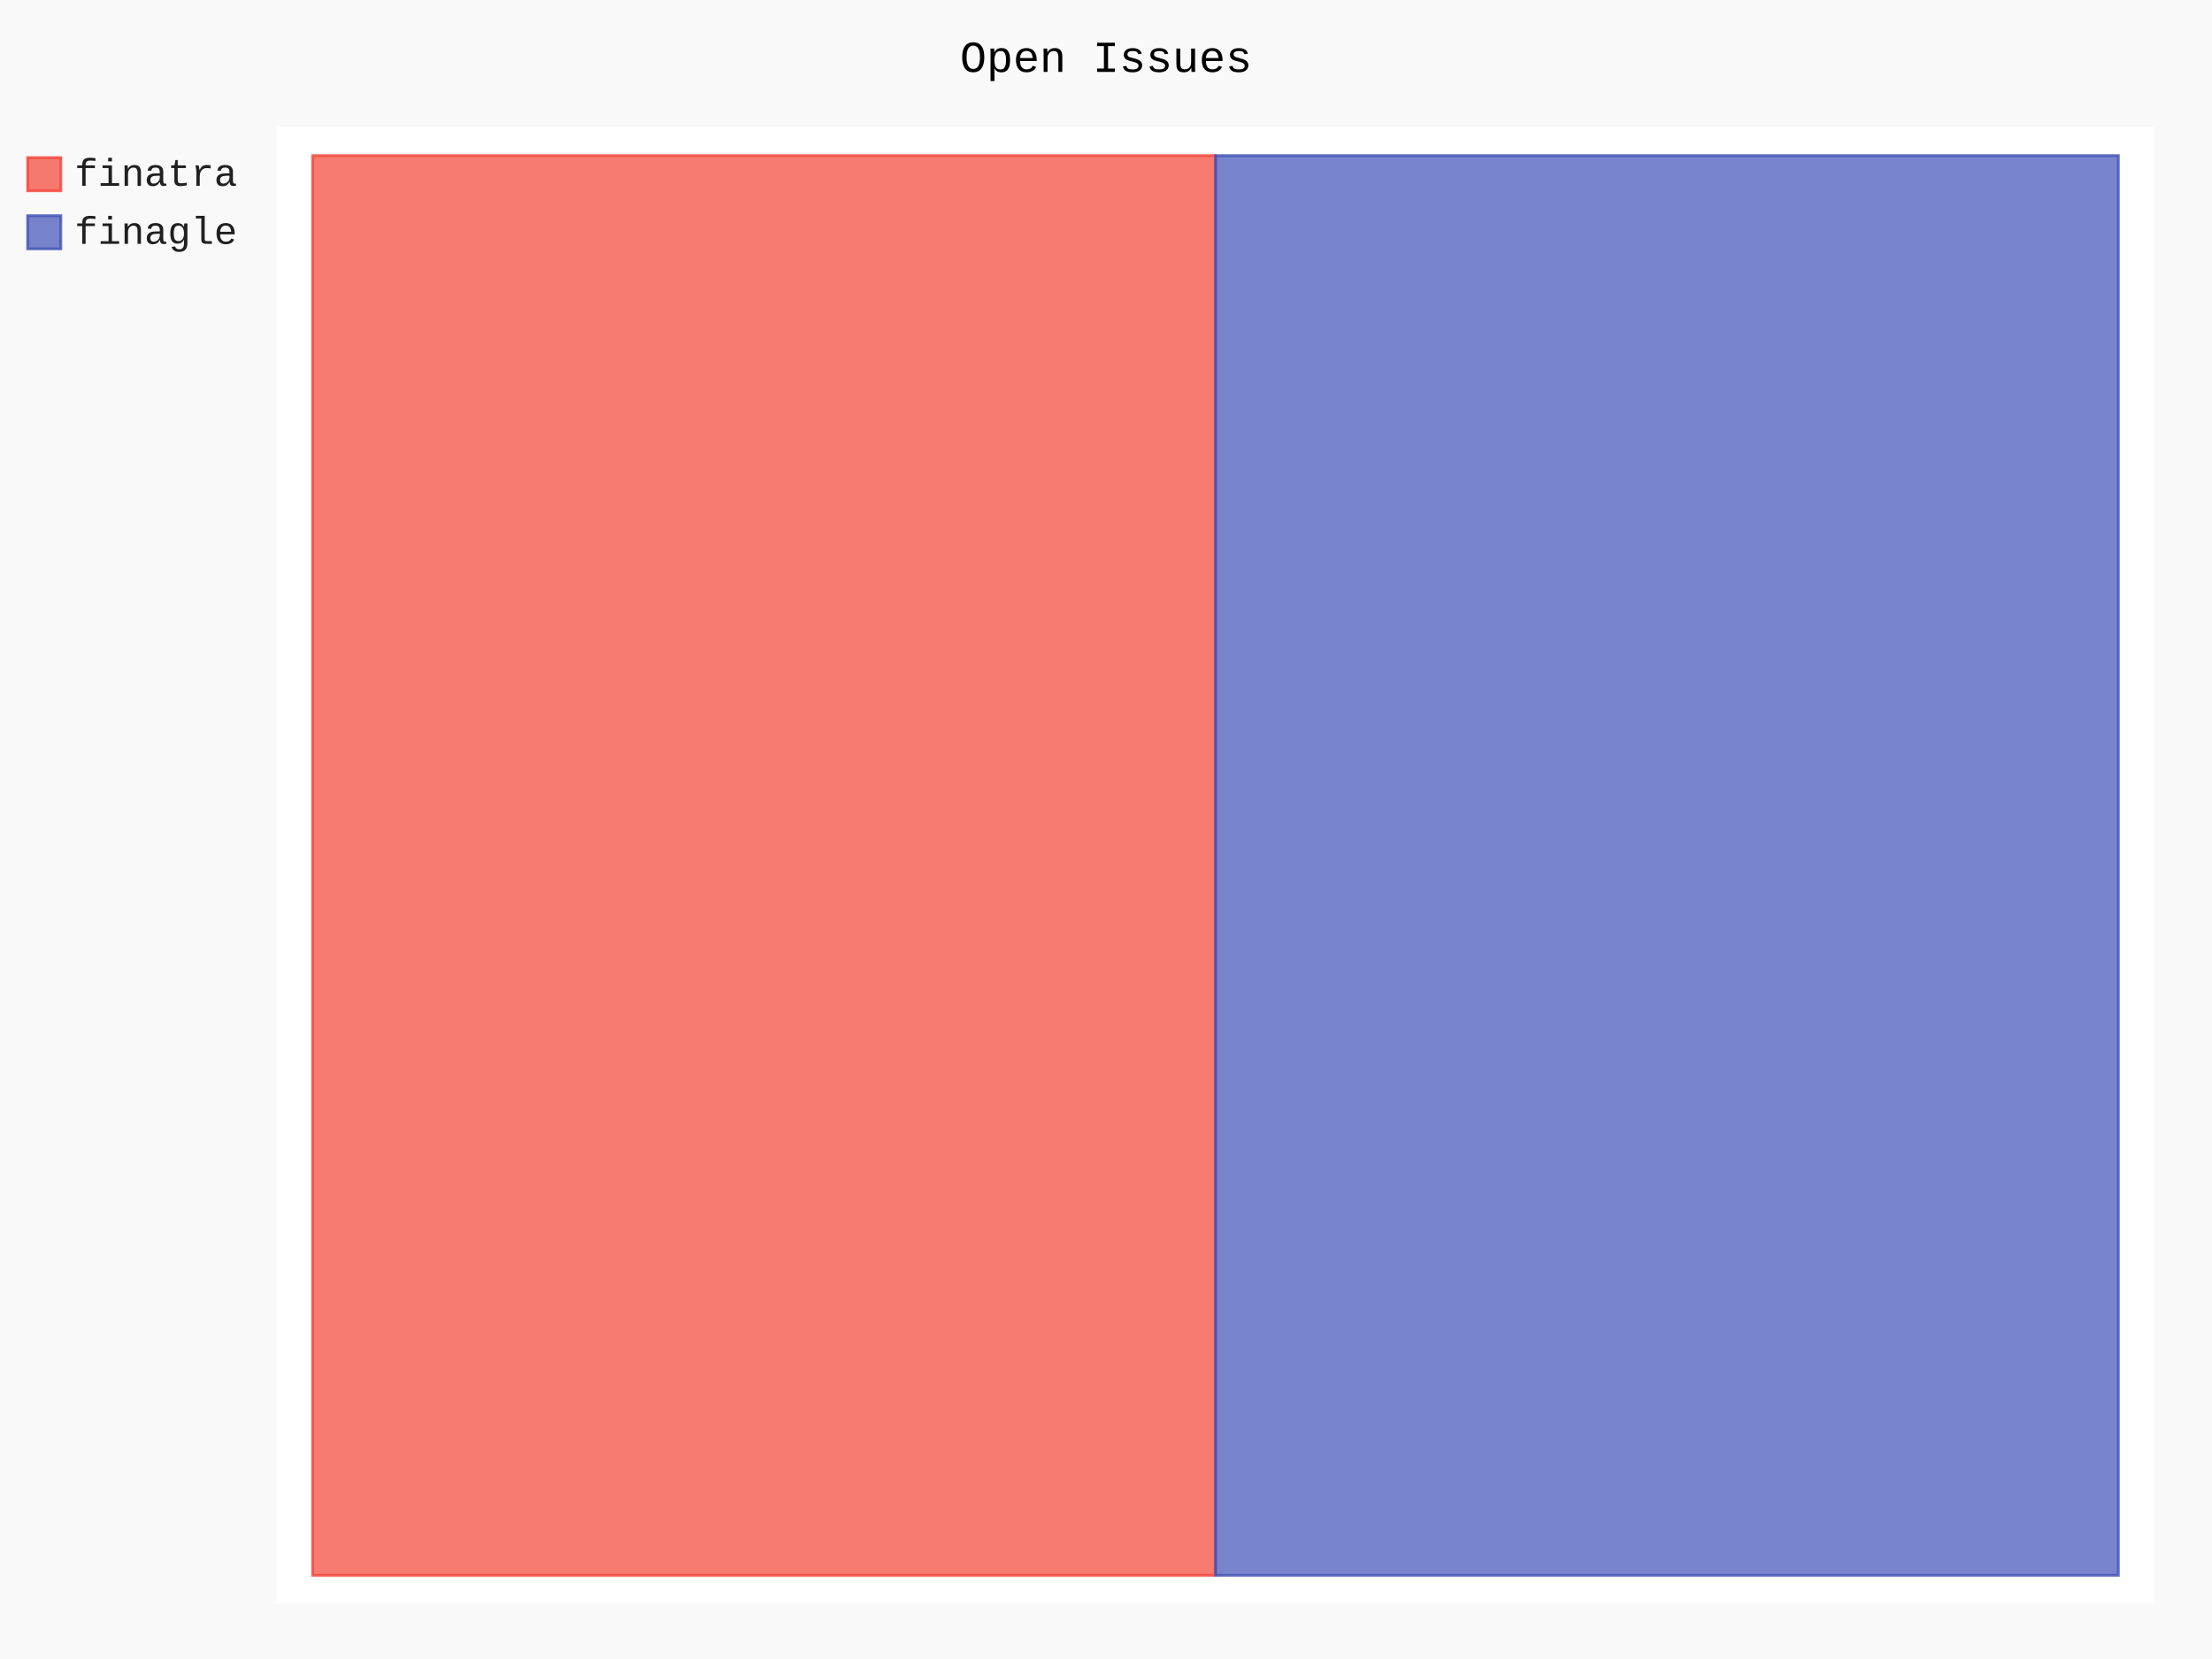
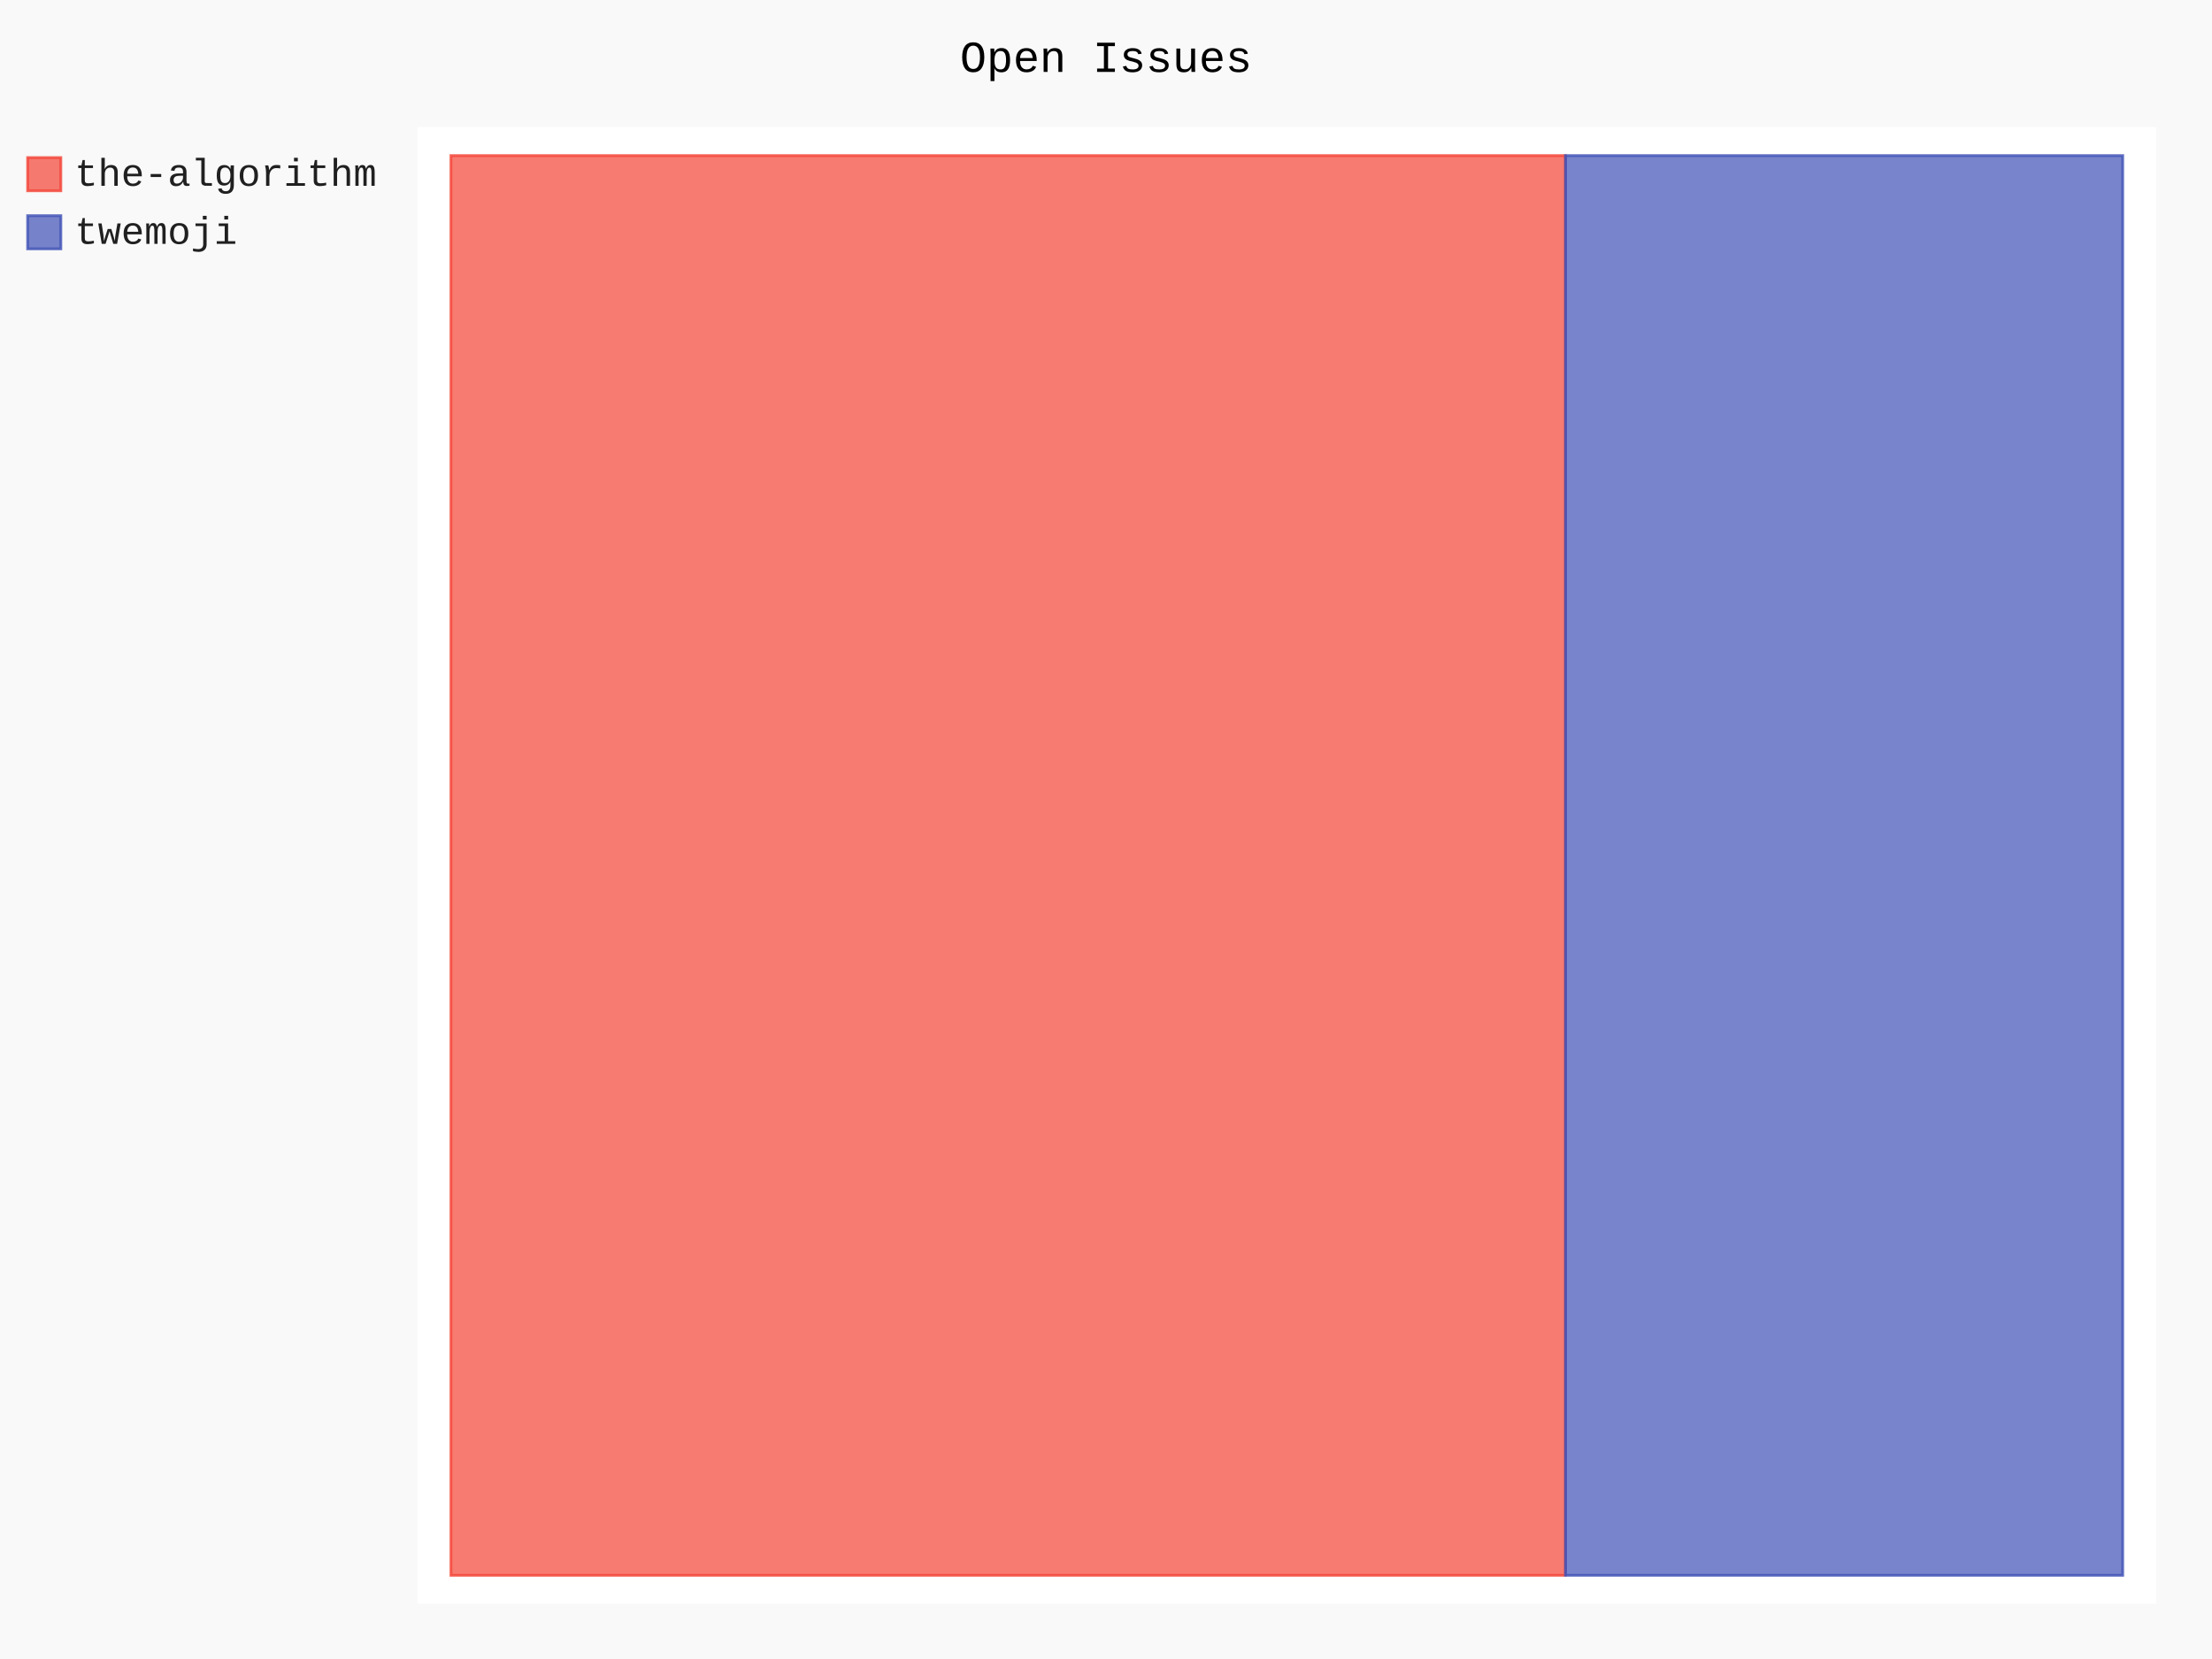
- <svg xmlns="http://www.w3.org/2000/svg" id="chart-f82c56b1-44b6-4fd9-9ba9-53c762fe62d4" class="pygal-chart" viewBox="0 0 800 600">
+ <svg xmlns="http://www.w3.org/2000/svg" id="chart-f9d3ea2f-2582-4fc1-aa6d-6b66e0b9aeb2" class="pygal-chart" viewBox="0 0 800 600">
  <defs>
-     <style type="text/css">#chart-f82c56b1-44b6-4fd9-9ba9-53c762fe62d4{-webkit-user-select:none;-webkit-font-smoothing:antialiased;font-family:Consolas,"Liberation Mono",Menlo,Courier,monospace}#chart-f82c56b1-44b6-4fd9-9ba9-53c762fe62d4 .title{font-family:Consolas,"Liberation Mono",Menlo,Courier,monospace;font-size:16px}#chart-f82c56b1-44b6-4fd9-9ba9-53c762fe62d4 .legends .legend text{font-family:Consolas,"Liberation Mono",Menlo,Courier,monospace;font-size:14px}#chart-f82c56b1-44b6-4fd9-9ba9-53c762fe62d4 .axis text{font-family:Consolas,"Liberation Mono",Menlo,Courier,monospace;font-size:10px}#chart-f82c56b1-44b6-4fd9-9ba9-53c762fe62d4 .axis text.major{font-family:Consolas,"Liberation Mono",Menlo,Courier,monospace;font-size:10px}#chart-f82c56b1-44b6-4fd9-9ba9-53c762fe62d4 .text-overlay text.value{font-family:Consolas,"Liberation Mono",Menlo,Courier,monospace;font-size:16px}#chart-f82c56b1-44b6-4fd9-9ba9-53c762fe62d4 .text-overlay text.label{font-family:Consolas,"Liberation Mono",Menlo,Courier,monospace;font-size:10px}#chart-f82c56b1-44b6-4fd9-9ba9-53c762fe62d4 .tooltip{font-family:Consolas,"Liberation Mono",Menlo,Courier,monospace;font-size:14px}#chart-f82c56b1-44b6-4fd9-9ba9-53c762fe62d4 text.no_data{font-family:Consolas,"Liberation Mono",Menlo,Courier,monospace;font-size:64px}
- #chart-f82c56b1-44b6-4fd9-9ba9-53c762fe62d4{background-color:rgba(249,249,249,1)}#chart-f82c56b1-44b6-4fd9-9ba9-53c762fe62d4 path,#chart-f82c56b1-44b6-4fd9-9ba9-53c762fe62d4 line,#chart-f82c56b1-44b6-4fd9-9ba9-53c762fe62d4 rect,#chart-f82c56b1-44b6-4fd9-9ba9-53c762fe62d4 circle{-webkit-transition:150ms;-moz-transition:150ms;transition:150ms}#chart-f82c56b1-44b6-4fd9-9ba9-53c762fe62d4 .graph &gt; .background{fill:rgba(249,249,249,1)}#chart-f82c56b1-44b6-4fd9-9ba9-53c762fe62d4 .plot &gt; .background{fill:rgba(255,255,255,1)}#chart-f82c56b1-44b6-4fd9-9ba9-53c762fe62d4 .graph{fill:rgba(0,0,0,.87)}#chart-f82c56b1-44b6-4fd9-9ba9-53c762fe62d4 text.no_data{fill:rgba(0,0,0,1)}#chart-f82c56b1-44b6-4fd9-9ba9-53c762fe62d4 .title{fill:rgba(0,0,0,1)}#chart-f82c56b1-44b6-4fd9-9ba9-53c762fe62d4 .legends .legend text{fill:rgba(0,0,0,.87)}#chart-f82c56b1-44b6-4fd9-9ba9-53c762fe62d4 .legends .legend:hover text{fill:rgba(0,0,0,1)}#chart-f82c56b1-44b6-4fd9-9ba9-53c762fe62d4 .axis .line{stroke:rgba(0,0,0,1)}#chart-f82c56b1-44b6-4fd9-9ba9-53c762fe62d4 .axis .guide.line{stroke:rgba(0,0,0,.54)}#chart-f82c56b1-44b6-4fd9-9ba9-53c762fe62d4 .axis .major.line{stroke:rgba(0,0,0,.87)}#chart-f82c56b1-44b6-4fd9-9ba9-53c762fe62d4 .axis text.major{fill:rgba(0,0,0,1)}#chart-f82c56b1-44b6-4fd9-9ba9-53c762fe62d4 .axis.y .guides:hover .guide.line,#chart-f82c56b1-44b6-4fd9-9ba9-53c762fe62d4 .line-graph .axis.x .guides:hover .guide.line,#chart-f82c56b1-44b6-4fd9-9ba9-53c762fe62d4 .stackedline-graph .axis.x .guides:hover .guide.line,#chart-f82c56b1-44b6-4fd9-9ba9-53c762fe62d4 .xy-graph .axis.x .guides:hover .guide.line{stroke:rgba(0,0,0,1)}#chart-f82c56b1-44b6-4fd9-9ba9-53c762fe62d4 .axis .guides:hover text{fill:rgba(0,0,0,1)}#chart-f82c56b1-44b6-4fd9-9ba9-53c762fe62d4 .reactive{fill-opacity:.7;stroke-opacity:.8;stroke-width:1}#chart-f82c56b1-44b6-4fd9-9ba9-53c762fe62d4 .ci{stroke:rgba(0,0,0,.87)}#chart-f82c56b1-44b6-4fd9-9ba9-53c762fe62d4 .reactive.active,#chart-f82c56b1-44b6-4fd9-9ba9-53c762fe62d4 .active .reactive{fill-opacity:.8;stroke-opacity:.9;stroke-width:4}#chart-f82c56b1-44b6-4fd9-9ba9-53c762fe62d4 .ci .reactive.active{stroke-width:1.5}#chart-f82c56b1-44b6-4fd9-9ba9-53c762fe62d4 .series text{fill:rgba(0,0,0,1)}#chart-f82c56b1-44b6-4fd9-9ba9-53c762fe62d4 .tooltip rect{fill:rgba(255,255,255,1);stroke:rgba(0,0,0,1);-webkit-transition:opacity 150ms;-moz-transition:opacity 150ms;transition:opacity 150ms}#chart-f82c56b1-44b6-4fd9-9ba9-53c762fe62d4 .tooltip .label{fill:rgba(0,0,0,.87)}#chart-f82c56b1-44b6-4fd9-9ba9-53c762fe62d4 .tooltip .label{fill:rgba(0,0,0,.87)}#chart-f82c56b1-44b6-4fd9-9ba9-53c762fe62d4 .tooltip .legend{font-size:.8em;fill:rgba(0,0,0,.54)}#chart-f82c56b1-44b6-4fd9-9ba9-53c762fe62d4 .tooltip .x_label{font-size:.6em;fill:rgba(0,0,0,1)}#chart-f82c56b1-44b6-4fd9-9ba9-53c762fe62d4 .tooltip .xlink{font-size:.5em;text-decoration:underline}#chart-f82c56b1-44b6-4fd9-9ba9-53c762fe62d4 .tooltip .value{font-size:1.5em}#chart-f82c56b1-44b6-4fd9-9ba9-53c762fe62d4 .bound{font-size:.5em}#chart-f82c56b1-44b6-4fd9-9ba9-53c762fe62d4 .max-value{font-size:.75em;fill:rgba(0,0,0,.54)}#chart-f82c56b1-44b6-4fd9-9ba9-53c762fe62d4 .map-element{fill:rgba(255,255,255,1);stroke:rgba(0,0,0,.54) !important}#chart-f82c56b1-44b6-4fd9-9ba9-53c762fe62d4 .map-element .reactive{fill-opacity:inherit;stroke-opacity:inherit}#chart-f82c56b1-44b6-4fd9-9ba9-53c762fe62d4 .color-0,#chart-f82c56b1-44b6-4fd9-9ba9-53c762fe62d4 .color-0 a:visited{stroke:#F44336;fill:#F44336}#chart-f82c56b1-44b6-4fd9-9ba9-53c762fe62d4 .color-1,#chart-f82c56b1-44b6-4fd9-9ba9-53c762fe62d4 .color-1 a:visited{stroke:#3F51B5;fill:#3F51B5}#chart-f82c56b1-44b6-4fd9-9ba9-53c762fe62d4 .text-overlay .color-0 text{fill:black}#chart-f82c56b1-44b6-4fd9-9ba9-53c762fe62d4 .text-overlay .color-1 text{fill:black}
- #chart-f82c56b1-44b6-4fd9-9ba9-53c762fe62d4 text.no_data{text-anchor:middle}#chart-f82c56b1-44b6-4fd9-9ba9-53c762fe62d4 .guide.line{fill:none}#chart-f82c56b1-44b6-4fd9-9ba9-53c762fe62d4 .centered{text-anchor:middle}#chart-f82c56b1-44b6-4fd9-9ba9-53c762fe62d4 .title{text-anchor:middle}#chart-f82c56b1-44b6-4fd9-9ba9-53c762fe62d4 .legends .legend text{fill-opacity:1}#chart-f82c56b1-44b6-4fd9-9ba9-53c762fe62d4 .axis.x text{text-anchor:middle}#chart-f82c56b1-44b6-4fd9-9ba9-53c762fe62d4 .axis.x:not(.web) text[transform]{text-anchor:start}#chart-f82c56b1-44b6-4fd9-9ba9-53c762fe62d4 .axis.x:not(.web) text[transform].backwards{text-anchor:end}#chart-f82c56b1-44b6-4fd9-9ba9-53c762fe62d4 .axis.y text{text-anchor:end}#chart-f82c56b1-44b6-4fd9-9ba9-53c762fe62d4 .axis.y text[transform].backwards{text-anchor:start}#chart-f82c56b1-44b6-4fd9-9ba9-53c762fe62d4 .axis.y2 text{text-anchor:start}#chart-f82c56b1-44b6-4fd9-9ba9-53c762fe62d4 .axis.y2 text[transform].backwards{text-anchor:end}#chart-f82c56b1-44b6-4fd9-9ba9-53c762fe62d4 .axis .guide.line{stroke-dasharray:4,4;stroke:black}#chart-f82c56b1-44b6-4fd9-9ba9-53c762fe62d4 .axis .major.guide.line{stroke-dasharray:6,6;stroke:black}#chart-f82c56b1-44b6-4fd9-9ba9-53c762fe62d4 .horizontal .axis.y .guide.line,#chart-f82c56b1-44b6-4fd9-9ba9-53c762fe62d4 .horizontal .axis.y2 .guide.line,#chart-f82c56b1-44b6-4fd9-9ba9-53c762fe62d4 .vertical .axis.x .guide.line{opacity:0}#chart-f82c56b1-44b6-4fd9-9ba9-53c762fe62d4 .horizontal .axis.always_show .guide.line,#chart-f82c56b1-44b6-4fd9-9ba9-53c762fe62d4 .vertical .axis.always_show .guide.line{opacity:1 !important}#chart-f82c56b1-44b6-4fd9-9ba9-53c762fe62d4 .axis.y .guides:hover .guide.line,#chart-f82c56b1-44b6-4fd9-9ba9-53c762fe62d4 .axis.y2 .guides:hover .guide.line,#chart-f82c56b1-44b6-4fd9-9ba9-53c762fe62d4 .axis.x .guides:hover .guide.line{opacity:1}#chart-f82c56b1-44b6-4fd9-9ba9-53c762fe62d4 .axis .guides:hover text{opacity:1}#chart-f82c56b1-44b6-4fd9-9ba9-53c762fe62d4 .nofill{fill:none}#chart-f82c56b1-44b6-4fd9-9ba9-53c762fe62d4 .subtle-fill{fill-opacity:.2}#chart-f82c56b1-44b6-4fd9-9ba9-53c762fe62d4 .dot{stroke-width:1px;fill-opacity:1;stroke-opacity:1}#chart-f82c56b1-44b6-4fd9-9ba9-53c762fe62d4 .dot.active{stroke-width:5px}#chart-f82c56b1-44b6-4fd9-9ba9-53c762fe62d4 .dot.negative{fill:transparent}#chart-f82c56b1-44b6-4fd9-9ba9-53c762fe62d4 text,#chart-f82c56b1-44b6-4fd9-9ba9-53c762fe62d4 tspan{stroke:none !important}#chart-f82c56b1-44b6-4fd9-9ba9-53c762fe62d4 .series text.active{opacity:1}#chart-f82c56b1-44b6-4fd9-9ba9-53c762fe62d4 .tooltip rect{fill-opacity:.95;stroke-width:.5}#chart-f82c56b1-44b6-4fd9-9ba9-53c762fe62d4 .tooltip text{fill-opacity:1}#chart-f82c56b1-44b6-4fd9-9ba9-53c762fe62d4 .showable{visibility:hidden}#chart-f82c56b1-44b6-4fd9-9ba9-53c762fe62d4 .showable.shown{visibility:visible}#chart-f82c56b1-44b6-4fd9-9ba9-53c762fe62d4 .gauge-background{fill:rgba(229,229,229,1);stroke:none}#chart-f82c56b1-44b6-4fd9-9ba9-53c762fe62d4 .bg-lines{stroke:rgba(249,249,249,1);stroke-width:2px}</style>
+     <style type="text/css">#chart-f9d3ea2f-2582-4fc1-aa6d-6b66e0b9aeb2{-webkit-user-select:none;-webkit-font-smoothing:antialiased;font-family:Consolas,"Liberation Mono",Menlo,Courier,monospace}#chart-f9d3ea2f-2582-4fc1-aa6d-6b66e0b9aeb2 .title{font-family:Consolas,"Liberation Mono",Menlo,Courier,monospace;font-size:16px}#chart-f9d3ea2f-2582-4fc1-aa6d-6b66e0b9aeb2 .legends .legend text{font-family:Consolas,"Liberation Mono",Menlo,Courier,monospace;font-size:14px}#chart-f9d3ea2f-2582-4fc1-aa6d-6b66e0b9aeb2 .axis text{font-family:Consolas,"Liberation Mono",Menlo,Courier,monospace;font-size:10px}#chart-f9d3ea2f-2582-4fc1-aa6d-6b66e0b9aeb2 .axis text.major{font-family:Consolas,"Liberation Mono",Menlo,Courier,monospace;font-size:10px}#chart-f9d3ea2f-2582-4fc1-aa6d-6b66e0b9aeb2 .text-overlay text.value{font-family:Consolas,"Liberation Mono",Menlo,Courier,monospace;font-size:16px}#chart-f9d3ea2f-2582-4fc1-aa6d-6b66e0b9aeb2 .text-overlay text.label{font-family:Consolas,"Liberation Mono",Menlo,Courier,monospace;font-size:10px}#chart-f9d3ea2f-2582-4fc1-aa6d-6b66e0b9aeb2 .tooltip{font-family:Consolas,"Liberation Mono",Menlo,Courier,monospace;font-size:14px}#chart-f9d3ea2f-2582-4fc1-aa6d-6b66e0b9aeb2 text.no_data{font-family:Consolas,"Liberation Mono",Menlo,Courier,monospace;font-size:64px}
+ #chart-f9d3ea2f-2582-4fc1-aa6d-6b66e0b9aeb2{background-color:rgba(249,249,249,1)}#chart-f9d3ea2f-2582-4fc1-aa6d-6b66e0b9aeb2 path,#chart-f9d3ea2f-2582-4fc1-aa6d-6b66e0b9aeb2 line,#chart-f9d3ea2f-2582-4fc1-aa6d-6b66e0b9aeb2 rect,#chart-f9d3ea2f-2582-4fc1-aa6d-6b66e0b9aeb2 circle{-webkit-transition:150ms;-moz-transition:150ms;transition:150ms}#chart-f9d3ea2f-2582-4fc1-aa6d-6b66e0b9aeb2 .graph &gt; .background{fill:rgba(249,249,249,1)}#chart-f9d3ea2f-2582-4fc1-aa6d-6b66e0b9aeb2 .plot &gt; .background{fill:rgba(255,255,255,1)}#chart-f9d3ea2f-2582-4fc1-aa6d-6b66e0b9aeb2 .graph{fill:rgba(0,0,0,.87)}#chart-f9d3ea2f-2582-4fc1-aa6d-6b66e0b9aeb2 text.no_data{fill:rgba(0,0,0,1)}#chart-f9d3ea2f-2582-4fc1-aa6d-6b66e0b9aeb2 .title{fill:rgba(0,0,0,1)}#chart-f9d3ea2f-2582-4fc1-aa6d-6b66e0b9aeb2 .legends .legend text{fill:rgba(0,0,0,.87)}#chart-f9d3ea2f-2582-4fc1-aa6d-6b66e0b9aeb2 .legends .legend:hover text{fill:rgba(0,0,0,1)}#chart-f9d3ea2f-2582-4fc1-aa6d-6b66e0b9aeb2 .axis .line{stroke:rgba(0,0,0,1)}#chart-f9d3ea2f-2582-4fc1-aa6d-6b66e0b9aeb2 .axis .guide.line{stroke:rgba(0,0,0,.54)}#chart-f9d3ea2f-2582-4fc1-aa6d-6b66e0b9aeb2 .axis .major.line{stroke:rgba(0,0,0,.87)}#chart-f9d3ea2f-2582-4fc1-aa6d-6b66e0b9aeb2 .axis text.major{fill:rgba(0,0,0,1)}#chart-f9d3ea2f-2582-4fc1-aa6d-6b66e0b9aeb2 .axis.y .guides:hover .guide.line,#chart-f9d3ea2f-2582-4fc1-aa6d-6b66e0b9aeb2 .line-graph .axis.x .guides:hover .guide.line,#chart-f9d3ea2f-2582-4fc1-aa6d-6b66e0b9aeb2 .stackedline-graph .axis.x .guides:hover .guide.line,#chart-f9d3ea2f-2582-4fc1-aa6d-6b66e0b9aeb2 .xy-graph .axis.x .guides:hover .guide.line{stroke:rgba(0,0,0,1)}#chart-f9d3ea2f-2582-4fc1-aa6d-6b66e0b9aeb2 .axis .guides:hover text{fill:rgba(0,0,0,1)}#chart-f9d3ea2f-2582-4fc1-aa6d-6b66e0b9aeb2 .reactive{fill-opacity:.7;stroke-opacity:.8;stroke-width:1}#chart-f9d3ea2f-2582-4fc1-aa6d-6b66e0b9aeb2 .ci{stroke:rgba(0,0,0,.87)}#chart-f9d3ea2f-2582-4fc1-aa6d-6b66e0b9aeb2 .reactive.active,#chart-f9d3ea2f-2582-4fc1-aa6d-6b66e0b9aeb2 .active .reactive{fill-opacity:.8;stroke-opacity:.9;stroke-width:4}#chart-f9d3ea2f-2582-4fc1-aa6d-6b66e0b9aeb2 .ci .reactive.active{stroke-width:1.5}#chart-f9d3ea2f-2582-4fc1-aa6d-6b66e0b9aeb2 .series text{fill:rgba(0,0,0,1)}#chart-f9d3ea2f-2582-4fc1-aa6d-6b66e0b9aeb2 .tooltip rect{fill:rgba(255,255,255,1);stroke:rgba(0,0,0,1);-webkit-transition:opacity 150ms;-moz-transition:opacity 150ms;transition:opacity 150ms}#chart-f9d3ea2f-2582-4fc1-aa6d-6b66e0b9aeb2 .tooltip .label{fill:rgba(0,0,0,.87)}#chart-f9d3ea2f-2582-4fc1-aa6d-6b66e0b9aeb2 .tooltip .label{fill:rgba(0,0,0,.87)}#chart-f9d3ea2f-2582-4fc1-aa6d-6b66e0b9aeb2 .tooltip .legend{font-size:.8em;fill:rgba(0,0,0,.54)}#chart-f9d3ea2f-2582-4fc1-aa6d-6b66e0b9aeb2 .tooltip .x_label{font-size:.6em;fill:rgba(0,0,0,1)}#chart-f9d3ea2f-2582-4fc1-aa6d-6b66e0b9aeb2 .tooltip .xlink{font-size:.5em;text-decoration:underline}#chart-f9d3ea2f-2582-4fc1-aa6d-6b66e0b9aeb2 .tooltip .value{font-size:1.5em}#chart-f9d3ea2f-2582-4fc1-aa6d-6b66e0b9aeb2 .bound{font-size:.5em}#chart-f9d3ea2f-2582-4fc1-aa6d-6b66e0b9aeb2 .max-value{font-size:.75em;fill:rgba(0,0,0,.54)}#chart-f9d3ea2f-2582-4fc1-aa6d-6b66e0b9aeb2 .map-element{fill:rgba(255,255,255,1);stroke:rgba(0,0,0,.54) !important}#chart-f9d3ea2f-2582-4fc1-aa6d-6b66e0b9aeb2 .map-element .reactive{fill-opacity:inherit;stroke-opacity:inherit}#chart-f9d3ea2f-2582-4fc1-aa6d-6b66e0b9aeb2 .color-0,#chart-f9d3ea2f-2582-4fc1-aa6d-6b66e0b9aeb2 .color-0 a:visited{stroke:#F44336;fill:#F44336}#chart-f9d3ea2f-2582-4fc1-aa6d-6b66e0b9aeb2 .color-1,#chart-f9d3ea2f-2582-4fc1-aa6d-6b66e0b9aeb2 .color-1 a:visited{stroke:#3F51B5;fill:#3F51B5}#chart-f9d3ea2f-2582-4fc1-aa6d-6b66e0b9aeb2 .text-overlay .color-0 text{fill:black}#chart-f9d3ea2f-2582-4fc1-aa6d-6b66e0b9aeb2 .text-overlay .color-1 text{fill:black}
+ #chart-f9d3ea2f-2582-4fc1-aa6d-6b66e0b9aeb2 text.no_data{text-anchor:middle}#chart-f9d3ea2f-2582-4fc1-aa6d-6b66e0b9aeb2 .guide.line{fill:none}#chart-f9d3ea2f-2582-4fc1-aa6d-6b66e0b9aeb2 .centered{text-anchor:middle}#chart-f9d3ea2f-2582-4fc1-aa6d-6b66e0b9aeb2 .title{text-anchor:middle}#chart-f9d3ea2f-2582-4fc1-aa6d-6b66e0b9aeb2 .legends .legend text{fill-opacity:1}#chart-f9d3ea2f-2582-4fc1-aa6d-6b66e0b9aeb2 .axis.x text{text-anchor:middle}#chart-f9d3ea2f-2582-4fc1-aa6d-6b66e0b9aeb2 .axis.x:not(.web) text[transform]{text-anchor:start}#chart-f9d3ea2f-2582-4fc1-aa6d-6b66e0b9aeb2 .axis.x:not(.web) text[transform].backwards{text-anchor:end}#chart-f9d3ea2f-2582-4fc1-aa6d-6b66e0b9aeb2 .axis.y text{text-anchor:end}#chart-f9d3ea2f-2582-4fc1-aa6d-6b66e0b9aeb2 .axis.y text[transform].backwards{text-anchor:start}#chart-f9d3ea2f-2582-4fc1-aa6d-6b66e0b9aeb2 .axis.y2 text{text-anchor:start}#chart-f9d3ea2f-2582-4fc1-aa6d-6b66e0b9aeb2 .axis.y2 text[transform].backwards{text-anchor:end}#chart-f9d3ea2f-2582-4fc1-aa6d-6b66e0b9aeb2 .axis .guide.line{stroke-dasharray:4,4;stroke:black}#chart-f9d3ea2f-2582-4fc1-aa6d-6b66e0b9aeb2 .axis .major.guide.line{stroke-dasharray:6,6;stroke:black}#chart-f9d3ea2f-2582-4fc1-aa6d-6b66e0b9aeb2 .horizontal .axis.y .guide.line,#chart-f9d3ea2f-2582-4fc1-aa6d-6b66e0b9aeb2 .horizontal .axis.y2 .guide.line,#chart-f9d3ea2f-2582-4fc1-aa6d-6b66e0b9aeb2 .vertical .axis.x .guide.line{opacity:0}#chart-f9d3ea2f-2582-4fc1-aa6d-6b66e0b9aeb2 .horizontal .axis.always_show .guide.line,#chart-f9d3ea2f-2582-4fc1-aa6d-6b66e0b9aeb2 .vertical .axis.always_show .guide.line{opacity:1 !important}#chart-f9d3ea2f-2582-4fc1-aa6d-6b66e0b9aeb2 .axis.y .guides:hover .guide.line,#chart-f9d3ea2f-2582-4fc1-aa6d-6b66e0b9aeb2 .axis.y2 .guides:hover .guide.line,#chart-f9d3ea2f-2582-4fc1-aa6d-6b66e0b9aeb2 .axis.x .guides:hover .guide.line{opacity:1}#chart-f9d3ea2f-2582-4fc1-aa6d-6b66e0b9aeb2 .axis .guides:hover text{opacity:1}#chart-f9d3ea2f-2582-4fc1-aa6d-6b66e0b9aeb2 .nofill{fill:none}#chart-f9d3ea2f-2582-4fc1-aa6d-6b66e0b9aeb2 .subtle-fill{fill-opacity:.2}#chart-f9d3ea2f-2582-4fc1-aa6d-6b66e0b9aeb2 .dot{stroke-width:1px;fill-opacity:1;stroke-opacity:1}#chart-f9d3ea2f-2582-4fc1-aa6d-6b66e0b9aeb2 .dot.active{stroke-width:5px}#chart-f9d3ea2f-2582-4fc1-aa6d-6b66e0b9aeb2 .dot.negative{fill:transparent}#chart-f9d3ea2f-2582-4fc1-aa6d-6b66e0b9aeb2 text,#chart-f9d3ea2f-2582-4fc1-aa6d-6b66e0b9aeb2 tspan{stroke:none !important}#chart-f9d3ea2f-2582-4fc1-aa6d-6b66e0b9aeb2 .series text.active{opacity:1}#chart-f9d3ea2f-2582-4fc1-aa6d-6b66e0b9aeb2 .tooltip rect{fill-opacity:.95;stroke-width:.5}#chart-f9d3ea2f-2582-4fc1-aa6d-6b66e0b9aeb2 .tooltip text{fill-opacity:1}#chart-f9d3ea2f-2582-4fc1-aa6d-6b66e0b9aeb2 .showable{visibility:hidden}#chart-f9d3ea2f-2582-4fc1-aa6d-6b66e0b9aeb2 .showable.shown{visibility:visible}#chart-f9d3ea2f-2582-4fc1-aa6d-6b66e0b9aeb2 .gauge-background{fill:rgba(229,229,229,1);stroke:none}#chart-f9d3ea2f-2582-4fc1-aa6d-6b66e0b9aeb2 .bg-lines{stroke:rgba(249,249,249,1);stroke-width:2px}</style>
  </defs>
  <g class="graph treemap-graph vertical">
    <rect x="0" y="0" width="800" height="600" class="background" />
-     <g transform="translate(100, 46)" class="plot">
-       <rect x="0" y="0" width="679.2" height="534" class="background" />
+     <g transform="translate(151, 46)" class="plot">
+       <rect x="0" y="0" width="628.8" height="534" class="background" />
      <g class="series serie-0 color-0">
        <g class="rects">
          <g class="rect">
-             <rect x="13.062" y="10.269" width="326.538" height="513.462" class="rect reactive tooltip-trigger" />
+             <rect x="12.092" y="10.269" width="403.077" height="513.462" class="rect reactive tooltip-trigger" />
          </g>
        </g>
      </g>
      <g class="series serie-1 color-1">
        <g class="rects">
          <g class="rect">
-             <rect x="339.6" y="10.269" width="326.538" height="513.462" class="rect reactive tooltip-trigger" />
+             <rect x="415.169" y="10.269" width="201.538" height="513.462" class="rect reactive tooltip-trigger" />
          </g>
        </g>
      </g>
    </g>
    <g class="titles">
      <text x="400.0" y="26" class="title plot_title">Open Issues</text>
    </g>
-     <g transform="translate(100, 46)" class="plot overlay">
+     <g transform="translate(151, 46)" class="plot overlay">
      <g class="series serie-0 color-0" />
      <g class="series serie-1 color-1" />
    </g>
-     <g transform="translate(100, 46)" class="plot text-overlay">
+     <g transform="translate(151, 46)" class="plot text-overlay">
      <g class="series serie-0 color-0" />
      <g class="series serie-1 color-1" />
    </g>
-     <g transform="translate(100, 46)" class="plot tooltip-overlay">
+     <g transform="translate(151, 46)" class="plot tooltip-overlay">
      <g transform="translate(0 0)" style="opacity: 0" class="tooltip">
        <rect rx="0" ry="0" width="0" height="0" class="tooltip-box" />
        <g class="text" />
      </g>
    </g>
    <g transform="translate(10, 56)" class="legends">
      <g id="activate-serie-0" class="legend reactive activate-serie">
        <rect x="0.0" y="1.0" width="12" height="12" class="color-0 reactive" />
-         <text x="17.0" y="11.2">finatra</text>
+         <text x="17.0" y="11.2">the-algorithm</text>
      </g>
      <g id="activate-serie-1" class="legend reactive activate-serie">
        <rect x="0.0" y="22.0" width="12" height="12" class="color-1 reactive" />
-         <text x="17.0" y="32.2">finagle</text>
+         <text x="17.0" y="32.2">twemoji</text>
      </g>
    </g>
    <g transform="translate(790, 56)" class="legends" />
  </g>
</svg>
